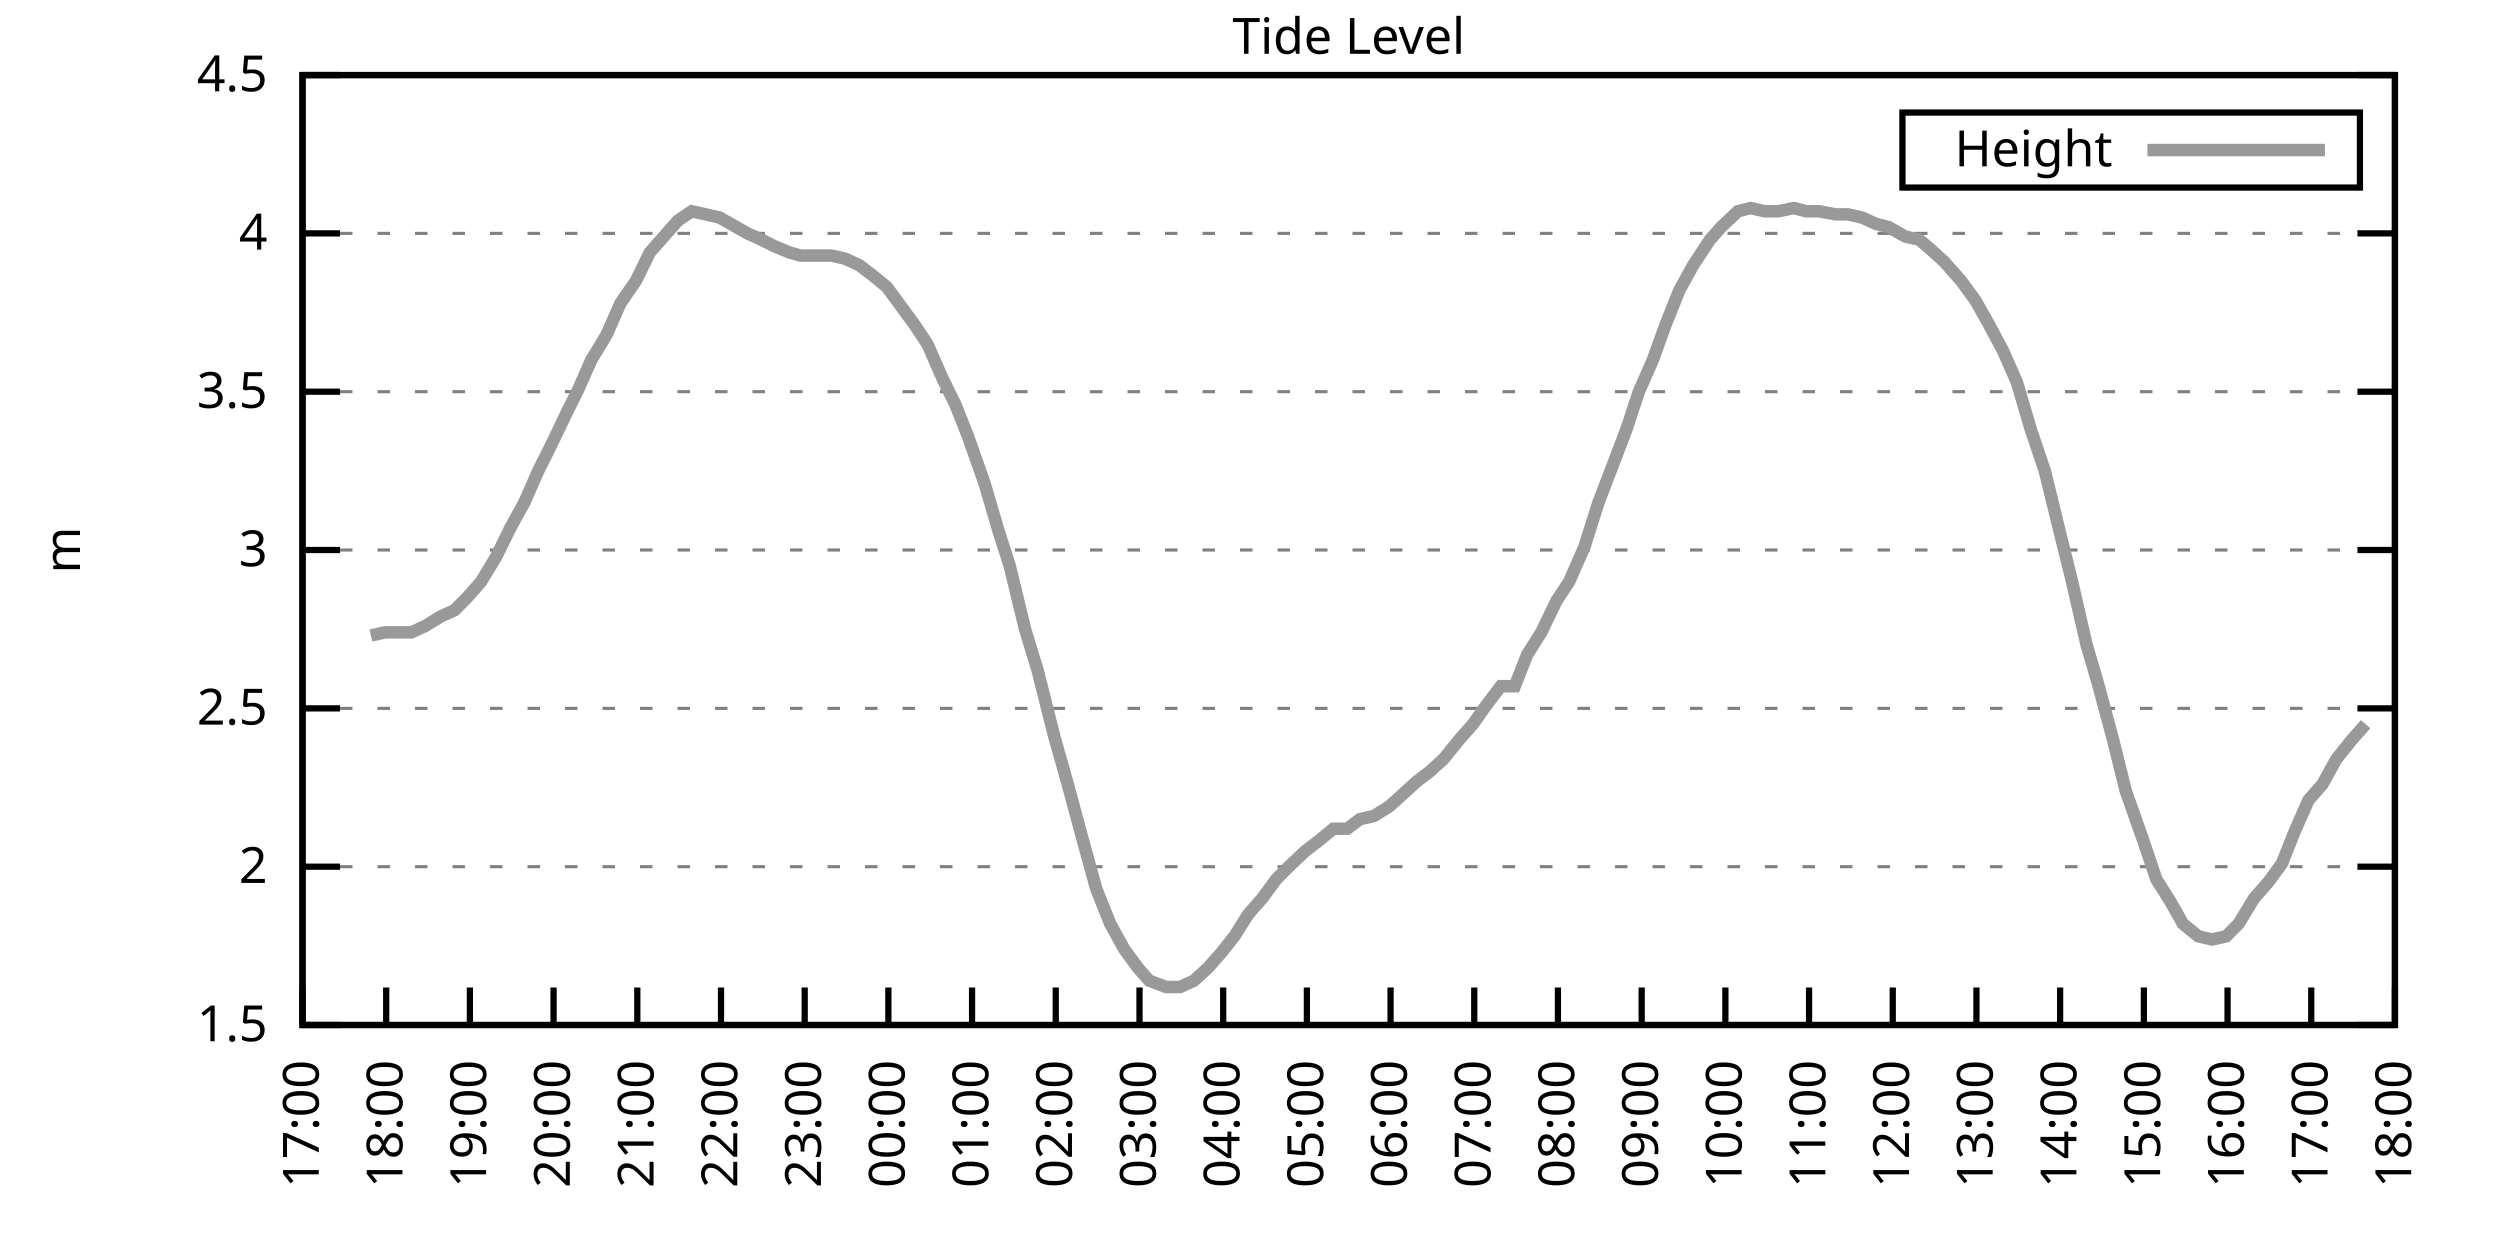
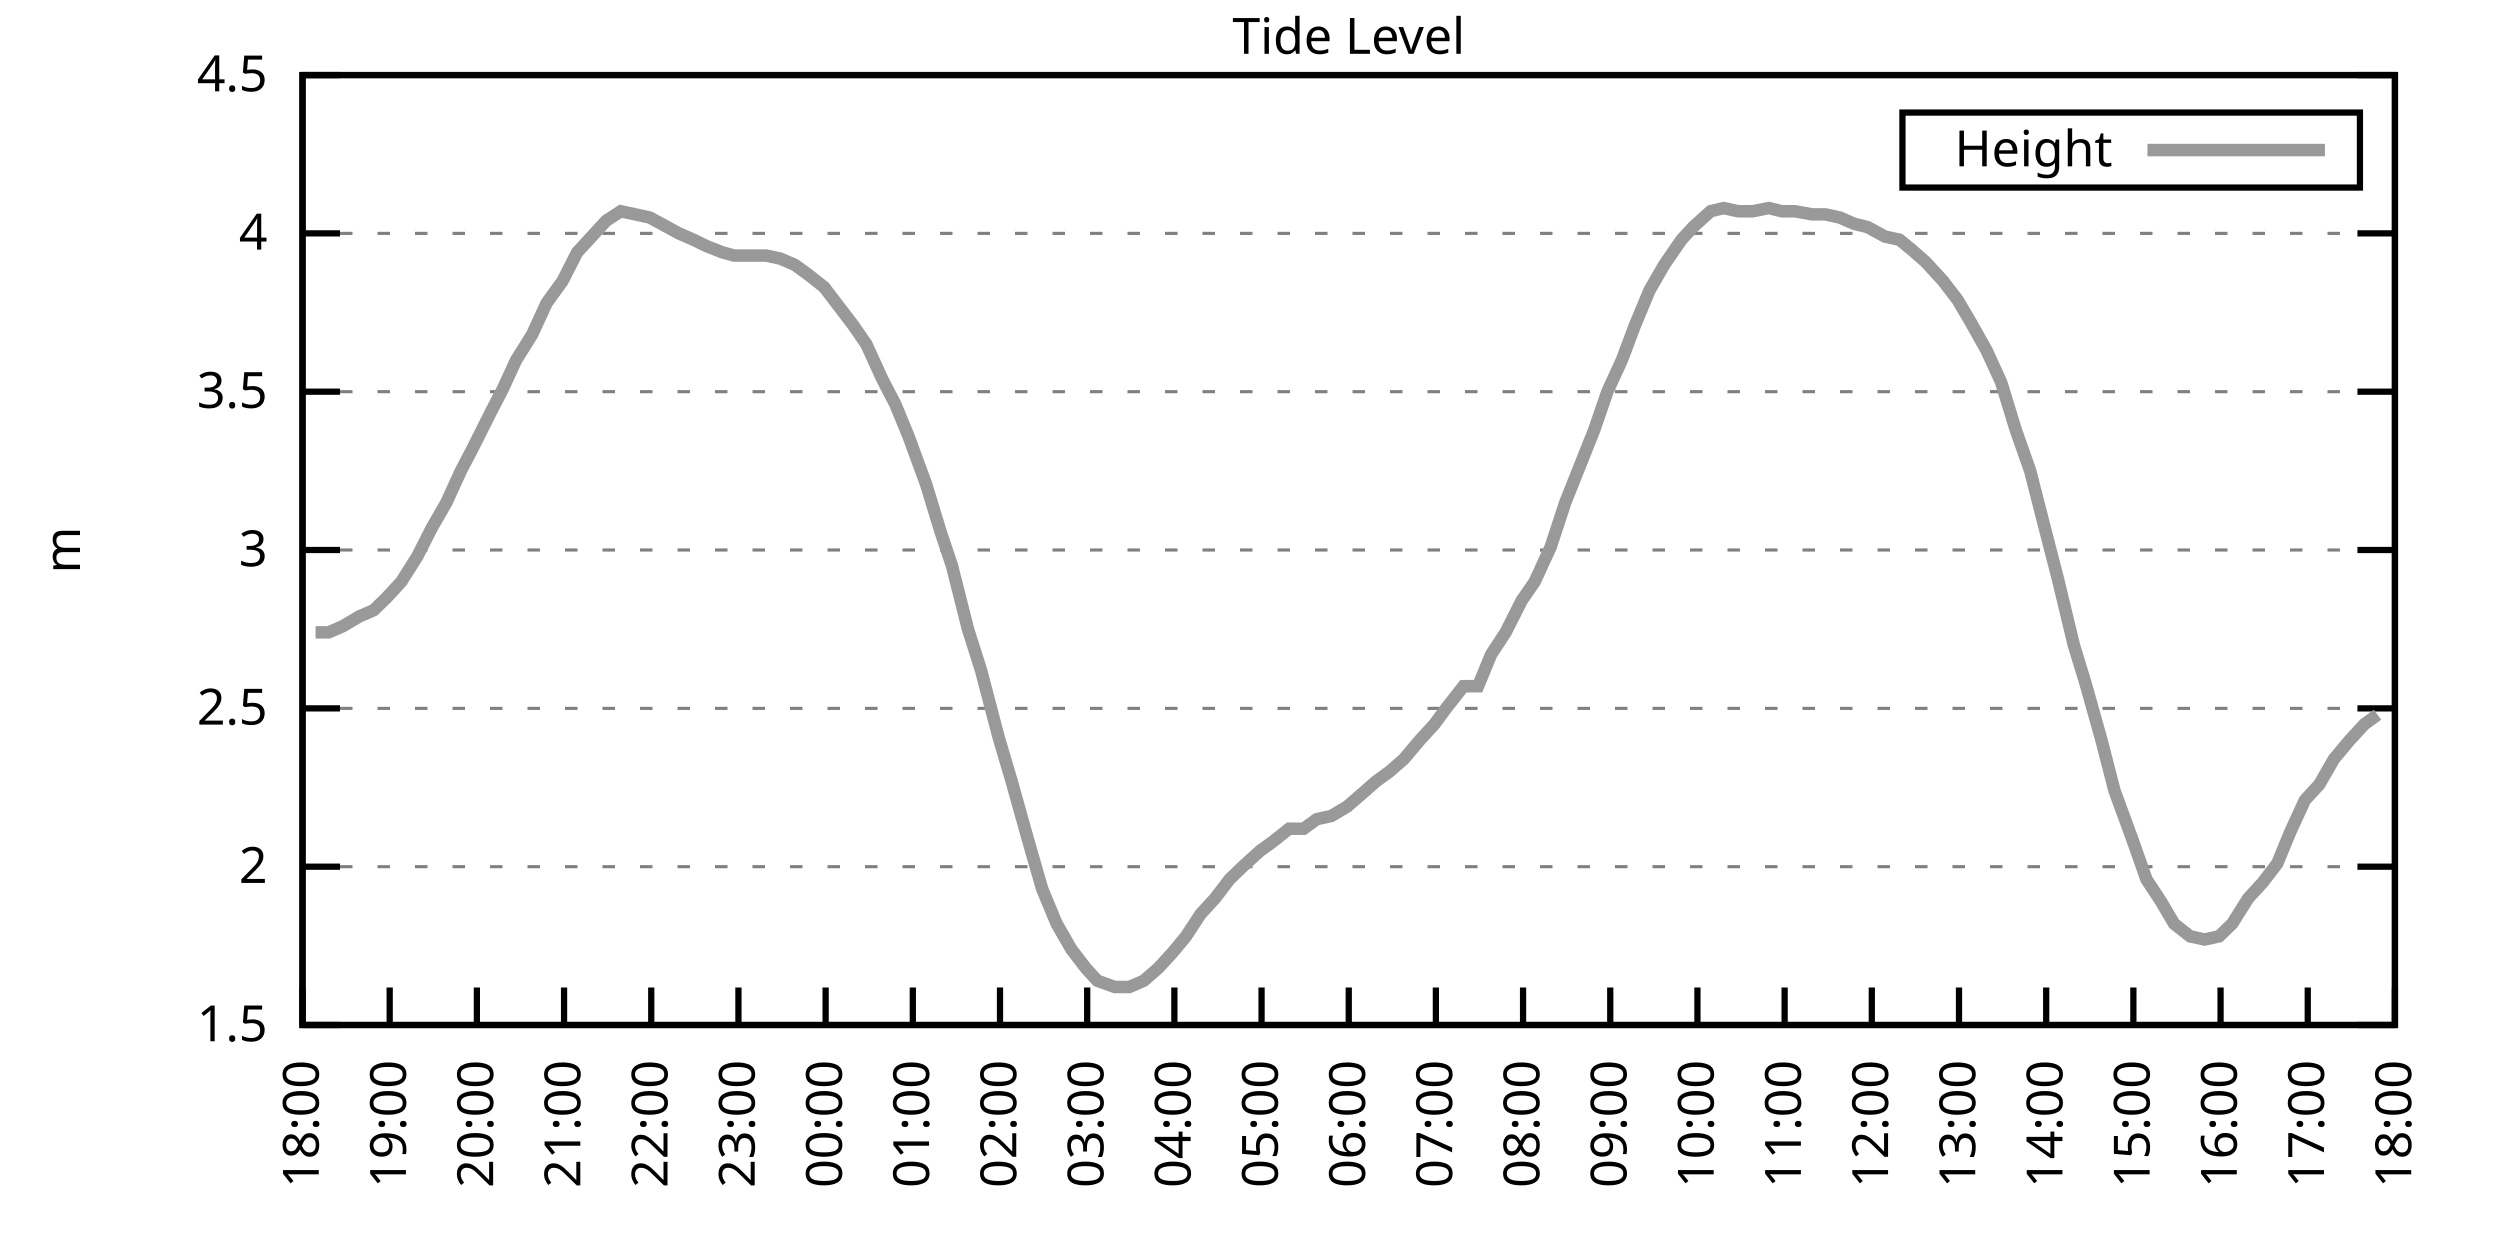
<svg xmlns="http://www.w3.org/2000/svg" xmlns:xlink="http://www.w3.org/1999/xlink" width="400" height="200" viewBox="0 0 400 200">
  <g id="gnuplot_canvas">
    <rect x="0" y="0" width="400" height="200" fill="none" />
    <defs>
      <circle id="gpDot" r="0.5" stroke-width="0.5" stroke="currentColor" />
      <path id="gpPt0" stroke-width="0.333" stroke="currentColor" d="M-1,0 h2 M0,-1 v2" />
      <path id="gpPt1" stroke-width="0.333" stroke="currentColor" d="M-1,-1 L1,1 M1,-1 L-1,1" />
      <path id="gpPt2" stroke-width="0.333" stroke="currentColor" d="M-1,0 L1,0 M0,-1 L0,1 M-1,-1 L1,1 M-1,1 L1,-1" />
      <rect id="gpPt3" stroke-width="0.333" stroke="currentColor" x="-1" y="-1" width="2" height="2" />
      <rect id="gpPt4" stroke-width="0.333" stroke="currentColor" fill="currentColor" x="-1" y="-1" width="2" height="2" />
      <circle id="gpPt5" stroke-width="0.333" stroke="currentColor" cx="0" cy="0" r="1" />
      <use xlink:href="#gpPt5" id="gpPt6" fill="currentColor" stroke="none" />
      <path id="gpPt7" stroke-width="0.333" stroke="currentColor" d="M0,-1.33 L-1.33,0.67 L1.33,0.67 z" />
      <use xlink:href="#gpPt7" id="gpPt8" fill="currentColor" stroke="none" />
      <use xlink:href="#gpPt7" id="gpPt9" stroke="currentColor" transform="rotate(180)" />
      <use xlink:href="#gpPt9" id="gpPt10" fill="currentColor" stroke="none" />
      <use xlink:href="#gpPt3" id="gpPt11" stroke="currentColor" transform="rotate(45)" />
      <use xlink:href="#gpPt11" id="gpPt12" fill="currentColor" stroke="none" />
      <path id="gpPt13" stroke-width="0.333" stroke="currentColor" d="M0,1.330 L1.265,0.411 L0.782,-1.067 L-0.782,-1.076 L-1.265,0.411 z" />
      <use xlink:href="#gpPt13" id="gpPt14" fill="currentColor" stroke="none" />
      <filter id="textbox" filterUnits="objectBoundingBox" x="0" y="0" height="1" width="1">
        <feFlood flood-color="white" flood-opacity="1" result="bgnd" />
        <feComposite in="SourceGraphic" in2="bgnd" operator="atop" />
      </filter>
      <filter id="greybox" filterUnits="objectBoundingBox" x="0" y="0" height="1" width="1">
        <feFlood flood-color="lightgrey" flood-opacity="1" result="grey" />
        <feComposite in="SourceGraphic" in2="grey" operator="atop" />
      </filter>
    </defs>
    <g fill="none" color="white" stroke="currentColor" stroke-width="1.00" stroke-linecap="butt" stroke-linejoin="miter">
</g>
    <g fill="none" color="black" stroke="currentColor" stroke-width="1.00" stroke-linecap="butt" stroke-linejoin="miter">
      <g stroke="none" shape-rendering="crispEdges">
        <polygon fill="rgb(255, 255, 255)" points="48.40,164.00 383.18,164.00 383.18,12.02 48.40,12.02 " />
      </g>
    </g>
    <g fill="none" color="black" stroke="currentColor" stroke-width="1.00" stroke-linecap="butt" stroke-linejoin="miter">
</g>
    <g fill="none" color="black" stroke="black" stroke-width="0.50" stroke-linecap="butt" stroke-linejoin="miter">
</g>
    <g fill="none" color="gray" stroke="currentColor" stroke-width="0.50" stroke-linecap="butt" stroke-linejoin="miter">
      <path stroke="gray" stroke-dasharray="2,4" class="gridline" d="M48.40,164.00 L383.19,164.00  " />
    </g>
    <g fill="none" color="gray" stroke="gray" stroke-width="1.00" stroke-linecap="butt" stroke-linejoin="miter">
</g>
    <g fill="none" color="black" stroke="currentColor" stroke-width="1.00" stroke-linecap="butt" stroke-linejoin="miter">
      <path stroke="black" d="M48.40,164.00 L54.40,164.00 M383.19,164.00 L377.19,164.00  " />
      <g transform="translate(42.80,166.60)" stroke="none" fill="black" font-family="Sans" font-size="8.00" text-anchor="end">
        <text>
          <tspan font-family="Sans"> 1.5</tspan>
        </text>
      </g>
    </g>
    <g fill="none" color="black" stroke="currentColor" stroke-width="1.00" stroke-linecap="butt" stroke-linejoin="miter">
</g>
    <g fill="none" color="black" stroke="black" stroke-width="0.50" stroke-linecap="butt" stroke-linejoin="miter">
</g>
    <g fill="none" color="gray" stroke="currentColor" stroke-width="0.50" stroke-linecap="butt" stroke-linejoin="miter">
      <path stroke="gray" stroke-dasharray="2,4" class="gridline" d="M48.40,138.67 L383.19,138.67  " />
    </g>
    <g fill="none" color="gray" stroke="gray" stroke-width="1.00" stroke-linecap="butt" stroke-linejoin="miter">
</g>
    <g fill="none" color="black" stroke="currentColor" stroke-width="1.00" stroke-linecap="butt" stroke-linejoin="miter">
      <path stroke="black" d="M48.40,138.67 L54.40,138.67 M383.19,138.67 L377.19,138.67  " />
      <g transform="translate(42.80,141.27)" stroke="none" fill="black" font-family="Sans" font-size="8.00" text-anchor="end">
        <text>
          <tspan font-family="Sans"> 2</tspan>
        </text>
      </g>
    </g>
    <g fill="none" color="black" stroke="currentColor" stroke-width="1.00" stroke-linecap="butt" stroke-linejoin="miter">
</g>
    <g fill="none" color="black" stroke="black" stroke-width="0.50" stroke-linecap="butt" stroke-linejoin="miter">
</g>
    <g fill="none" color="gray" stroke="currentColor" stroke-width="0.50" stroke-linecap="butt" stroke-linejoin="miter">
      <path stroke="gray" stroke-dasharray="2,4" class="gridline" d="M48.40,113.34 L383.19,113.34  " />
    </g>
    <g fill="none" color="gray" stroke="gray" stroke-width="1.00" stroke-linecap="butt" stroke-linejoin="miter">
</g>
    <g fill="none" color="black" stroke="currentColor" stroke-width="1.00" stroke-linecap="butt" stroke-linejoin="miter">
      <path stroke="black" d="M48.40,113.34 L54.40,113.34 M383.19,113.34 L377.19,113.34  " />
      <g transform="translate(42.80,115.94)" stroke="none" fill="black" font-family="Sans" font-size="8.00" text-anchor="end">
        <text>
          <tspan font-family="Sans"> 2.5</tspan>
        </text>
      </g>
    </g>
    <g fill="none" color="black" stroke="currentColor" stroke-width="1.00" stroke-linecap="butt" stroke-linejoin="miter">
</g>
    <g fill="none" color="black" stroke="black" stroke-width="0.50" stroke-linecap="butt" stroke-linejoin="miter">
</g>
    <g fill="none" color="gray" stroke="currentColor" stroke-width="0.50" stroke-linecap="butt" stroke-linejoin="miter">
      <path stroke="gray" stroke-dasharray="2,4" class="gridline" d="M48.40,88.00 L383.19,88.00  " />
    </g>
    <g fill="none" color="gray" stroke="gray" stroke-width="1.00" stroke-linecap="butt" stroke-linejoin="miter">
</g>
    <g fill="none" color="black" stroke="currentColor" stroke-width="1.00" stroke-linecap="butt" stroke-linejoin="miter">
      <path stroke="black" d="M48.40,88.00 L54.40,88.00 M383.19,88.00 L377.19,88.00  " />
      <g transform="translate(42.80,90.60)" stroke="none" fill="black" font-family="Sans" font-size="8.00" text-anchor="end">
        <text>
          <tspan font-family="Sans"> 3</tspan>
        </text>
      </g>
    </g>
    <g fill="none" color="black" stroke="currentColor" stroke-width="1.00" stroke-linecap="butt" stroke-linejoin="miter">
</g>
    <g fill="none" color="black" stroke="black" stroke-width="0.50" stroke-linecap="butt" stroke-linejoin="miter">
</g>
    <g fill="none" color="gray" stroke="currentColor" stroke-width="0.50" stroke-linecap="butt" stroke-linejoin="miter">
      <path stroke="gray" stroke-dasharray="2,4" class="gridline" d="M48.40,62.67 L383.19,62.67  " />
    </g>
    <g fill="none" color="gray" stroke="gray" stroke-width="1.00" stroke-linecap="butt" stroke-linejoin="miter">
</g>
    <g fill="none" color="black" stroke="currentColor" stroke-width="1.00" stroke-linecap="butt" stroke-linejoin="miter">
      <path stroke="black" d="M48.40,62.67 L54.40,62.67 M383.19,62.67 L377.19,62.67  " />
      <g transform="translate(42.80,65.27)" stroke="none" fill="black" font-family="Sans" font-size="8.00" text-anchor="end">
        <text>
          <tspan font-family="Sans"> 3.5</tspan>
        </text>
      </g>
    </g>
    <g fill="none" color="black" stroke="currentColor" stroke-width="1.00" stroke-linecap="butt" stroke-linejoin="miter">
</g>
    <g fill="none" color="black" stroke="black" stroke-width="0.50" stroke-linecap="butt" stroke-linejoin="miter">
</g>
    <g fill="none" color="gray" stroke="currentColor" stroke-width="0.50" stroke-linecap="butt" stroke-linejoin="miter">
      <path stroke="gray" stroke-dasharray="2,4" class="gridline" d="M48.40,37.34 L383.19,37.34  " />
    </g>
    <g fill="none" color="gray" stroke="gray" stroke-width="1.00" stroke-linecap="butt" stroke-linejoin="miter">
</g>
    <g fill="none" color="black" stroke="currentColor" stroke-width="1.00" stroke-linecap="butt" stroke-linejoin="miter">
      <path stroke="black" d="M48.40,37.34 L54.40,37.34 M383.19,37.34 L377.19,37.34  " />
      <g transform="translate(42.80,39.94)" stroke="none" fill="black" font-family="Sans" font-size="8.00" text-anchor="end">
        <text>
          <tspan font-family="Sans"> 4</tspan>
        </text>
      </g>
    </g>
    <g fill="none" color="black" stroke="currentColor" stroke-width="1.00" stroke-linecap="butt" stroke-linejoin="miter">
</g>
    <g fill="none" color="black" stroke="black" stroke-width="0.50" stroke-linecap="butt" stroke-linejoin="miter">
</g>
    <g fill="none" color="gray" stroke="currentColor" stroke-width="0.50" stroke-linecap="butt" stroke-linejoin="miter">
      <path stroke="gray" stroke-dasharray="2,4" class="gridline" d="M48.40,12.01 L383.19,12.01  " />
    </g>
    <g fill="none" color="gray" stroke="gray" stroke-width="1.00" stroke-linecap="butt" stroke-linejoin="miter">
</g>
    <g fill="none" color="black" stroke="currentColor" stroke-width="1.00" stroke-linecap="butt" stroke-linejoin="miter">
      <path stroke="black" d="M48.40,12.01 L54.40,12.01 M383.19,12.01 L377.19,12.01  " />
      <g transform="translate(42.80,14.61)" stroke="none" fill="black" font-family="Sans" font-size="8.00" text-anchor="end">
        <text>
          <tspan font-family="Sans"> 4.5</tspan>
        </text>
      </g>
    </g>
    <g fill="none" color="black" stroke="currentColor" stroke-width="1.00" stroke-linecap="butt" stroke-linejoin="miter">
      <path stroke="black" d="M48.40,164.00 L48.40,158.00  " />
      <g transform="translate(51.00,169.60) rotate(270.00)" stroke="none" fill="black" font-family="Sans" font-size="8.00" text-anchor="end">
        <text>
-           <tspan font-family="Sans">17:00</tspan>
-         </text>
-       </g>
-     </g>
-     <g fill="none" color="black" stroke="currentColor" stroke-width="1.00" stroke-linecap="butt" stroke-linejoin="miter">
-       <path stroke="black" d="M61.79,164.00 L61.79,158.00  " />
-       <g transform="translate(64.39,169.60) rotate(270.00)" stroke="none" fill="black" font-family="Sans" font-size="8.00" text-anchor="end">
-         <text>
          <tspan font-family="Sans">18:00</tspan>
        </text>
      </g>
    </g>
    <g fill="none" color="black" stroke="currentColor" stroke-width="1.00" stroke-linecap="butt" stroke-linejoin="miter">
-       <path stroke="black" d="M75.18,164.00 L75.18,158.00  " />
-       <g transform="translate(77.78,169.60) rotate(270.00)" stroke="none" fill="black" font-family="Sans" font-size="8.00" text-anchor="end">
+       <path stroke="black" d="M62.35,164.00 L62.35,158.00  " />
+       <g transform="translate(64.95,169.60) rotate(270.00)" stroke="none" fill="black" font-family="Sans" font-size="8.00" text-anchor="end">
        <text>
          <tspan font-family="Sans">19:00</tspan>
        </text>
      </g>
    </g>
    <g fill="none" color="black" stroke="currentColor" stroke-width="1.00" stroke-linecap="butt" stroke-linejoin="miter">
-       <path stroke="black" d="M88.57,164.00 L88.57,158.00  " />
-       <g transform="translate(91.17,169.60) rotate(270.00)" stroke="none" fill="black" font-family="Sans" font-size="8.00" text-anchor="end">
+       <path stroke="black" d="M76.30,164.00 L76.30,158.00  " />
+       <g transform="translate(78.90,169.60) rotate(270.00)" stroke="none" fill="black" font-family="Sans" font-size="8.00" text-anchor="end">
        <text>
          <tspan font-family="Sans">20:00</tspan>
        </text>
      </g>
    </g>
    <g fill="none" color="black" stroke="currentColor" stroke-width="1.00" stroke-linecap="butt" stroke-linejoin="miter">
-       <path stroke="black" d="M101.97,164.00 L101.97,158.00  " />
-       <g transform="translate(104.57,169.60) rotate(270.00)" stroke="none" fill="black" font-family="Sans" font-size="8.00" text-anchor="end">
+       <path stroke="black" d="M90.25,164.00 L90.25,158.00  " />
+       <g transform="translate(92.85,169.60) rotate(270.00)" stroke="none" fill="black" font-family="Sans" font-size="8.00" text-anchor="end">
        <text>
          <tspan font-family="Sans">21:00</tspan>
        </text>
      </g>
    </g>
    <g fill="none" color="black" stroke="currentColor" stroke-width="1.00" stroke-linecap="butt" stroke-linejoin="miter">
-       <path stroke="black" d="M115.36,164.00 L115.36,158.00  " />
-       <g transform="translate(117.96,169.60) rotate(270.00)" stroke="none" fill="black" font-family="Sans" font-size="8.00" text-anchor="end">
+       <path stroke="black" d="M104.20,164.00 L104.20,158.00  " />
+       <g transform="translate(106.80,169.60) rotate(270.00)" stroke="none" fill="black" font-family="Sans" font-size="8.00" text-anchor="end">
        <text>
          <tspan font-family="Sans">22:00</tspan>
        </text>
      </g>
    </g>
    <g fill="none" color="black" stroke="currentColor" stroke-width="1.00" stroke-linecap="butt" stroke-linejoin="miter">
-       <path stroke="black" d="M128.75,164.00 L128.75,158.00  " />
-       <g transform="translate(131.35,169.60) rotate(270.00)" stroke="none" fill="black" font-family="Sans" font-size="8.00" text-anchor="end">
+       <path stroke="black" d="M118.15,164.00 L118.15,158.00  " />
+       <g transform="translate(120.75,169.60) rotate(270.00)" stroke="none" fill="black" font-family="Sans" font-size="8.00" text-anchor="end">
        <text>
          <tspan font-family="Sans">23:00</tspan>
        </text>
      </g>
    </g>
    <g fill="none" color="black" stroke="currentColor" stroke-width="1.00" stroke-linecap="butt" stroke-linejoin="miter">
-       <path stroke="black" d="M142.14,164.00 L142.14,158.00  " />
-       <g transform="translate(144.74,169.60) rotate(270.00)" stroke="none" fill="black" font-family="Sans" font-size="8.00" text-anchor="end">
+       <path stroke="black" d="M132.10,164.00 L132.10,158.00  " />
+       <g transform="translate(134.70,169.60) rotate(270.00)" stroke="none" fill="black" font-family="Sans" font-size="8.00" text-anchor="end">
        <text>
          <tspan font-family="Sans">00:00</tspan>
        </text>
      </g>
    </g>
    <g fill="none" color="black" stroke="currentColor" stroke-width="1.00" stroke-linecap="butt" stroke-linejoin="miter">
-       <path stroke="black" d="M155.53,164.00 L155.53,158.00  " />
-       <g transform="translate(158.13,169.60) rotate(270.00)" stroke="none" fill="black" font-family="Sans" font-size="8.00" text-anchor="end">
+       <path stroke="black" d="M146.05,164.00 L146.05,158.00  " />
+       <g transform="translate(148.65,169.60) rotate(270.00)" stroke="none" fill="black" font-family="Sans" font-size="8.00" text-anchor="end">
        <text>
          <tspan font-family="Sans">01:00</tspan>
        </text>
      </g>
    </g>
    <g fill="none" color="black" stroke="currentColor" stroke-width="1.00" stroke-linecap="butt" stroke-linejoin="miter">
-       <path stroke="black" d="M168.92,164.00 L168.92,158.00  " />
-       <g transform="translate(171.52,169.60) rotate(270.00)" stroke="none" fill="black" font-family="Sans" font-size="8.00" text-anchor="end">
+       <path stroke="black" d="M160.00,164.00 L160.00,158.00  " />
+       <g transform="translate(162.60,169.60) rotate(270.00)" stroke="none" fill="black" font-family="Sans" font-size="8.00" text-anchor="end">
        <text>
          <tspan font-family="Sans">02:00</tspan>
        </text>
      </g>
    </g>
    <g fill="none" color="black" stroke="currentColor" stroke-width="1.00" stroke-linecap="butt" stroke-linejoin="miter">
-       <path stroke="black" d="M182.32,164.00 L182.32,158.00  " />
-       <g transform="translate(184.92,169.60) rotate(270.00)" stroke="none" fill="black" font-family="Sans" font-size="8.00" text-anchor="end">
+       <path stroke="black" d="M173.95,164.00 L173.95,158.00  " />
+       <g transform="translate(176.55,169.60) rotate(270.00)" stroke="none" fill="black" font-family="Sans" font-size="8.00" text-anchor="end">
        <text>
          <tspan font-family="Sans">03:00</tspan>
        </text>
      </g>
    </g>
    <g fill="none" color="black" stroke="currentColor" stroke-width="1.00" stroke-linecap="butt" stroke-linejoin="miter">
-       <path stroke="black" d="M195.71,164.00 L195.71,158.00  " />
-       <g transform="translate(198.31,169.60) rotate(270.00)" stroke="none" fill="black" font-family="Sans" font-size="8.00" text-anchor="end">
+       <path stroke="black" d="M187.90,164.00 L187.90,158.00  " />
+       <g transform="translate(190.50,169.60) rotate(270.00)" stroke="none" fill="black" font-family="Sans" font-size="8.00" text-anchor="end">
        <text>
          <tspan font-family="Sans">04:00</tspan>
        </text>
      </g>
    </g>
    <g fill="none" color="black" stroke="currentColor" stroke-width="1.00" stroke-linecap="butt" stroke-linejoin="miter">
-       <path stroke="black" d="M209.10,164.00 L209.10,158.00  " />
-       <g transform="translate(211.70,169.60) rotate(270.00)" stroke="none" fill="black" font-family="Sans" font-size="8.00" text-anchor="end">
+       <path stroke="black" d="M201.85,164.00 L201.85,158.00  " />
+       <g transform="translate(204.45,169.60) rotate(270.00)" stroke="none" fill="black" font-family="Sans" font-size="8.00" text-anchor="end">
        <text>
          <tspan font-family="Sans">05:00</tspan>
        </text>
      </g>
    </g>
    <g fill="none" color="black" stroke="currentColor" stroke-width="1.00" stroke-linecap="butt" stroke-linejoin="miter">
-       <path stroke="black" d="M222.49,164.00 L222.49,158.00  " />
-       <g transform="translate(225.09,169.60) rotate(270.00)" stroke="none" fill="black" font-family="Sans" font-size="8.00" text-anchor="end">
+       <path stroke="black" d="M215.80,164.00 L215.80,158.00  " />
+       <g transform="translate(218.40,169.60) rotate(270.00)" stroke="none" fill="black" font-family="Sans" font-size="8.00" text-anchor="end">
        <text>
          <tspan font-family="Sans">06:00</tspan>
        </text>
      </g>
    </g>
    <g fill="none" color="black" stroke="currentColor" stroke-width="1.00" stroke-linecap="butt" stroke-linejoin="miter">
-       <path stroke="black" d="M235.88,164.00 L235.88,158.00  " />
-       <g transform="translate(238.48,169.60) rotate(270.00)" stroke="none" fill="black" font-family="Sans" font-size="8.00" text-anchor="end">
+       <path stroke="black" d="M229.74,164.00 L229.74,158.00  " />
+       <g transform="translate(232.34,169.60) rotate(270.00)" stroke="none" fill="black" font-family="Sans" font-size="8.00" text-anchor="end">
        <text>
          <tspan font-family="Sans">07:00</tspan>
        </text>
      </g>
    </g>
    <g fill="none" color="black" stroke="currentColor" stroke-width="1.00" stroke-linecap="butt" stroke-linejoin="miter">
-       <path stroke="black" d="M249.27,164.00 L249.27,158.00  " />
-       <g transform="translate(251.87,169.60) rotate(270.00)" stroke="none" fill="black" font-family="Sans" font-size="8.00" text-anchor="end">
+       <path stroke="black" d="M243.69,164.00 L243.69,158.00  " />
+       <g transform="translate(246.29,169.60) rotate(270.00)" stroke="none" fill="black" font-family="Sans" font-size="8.00" text-anchor="end">
        <text>
          <tspan font-family="Sans">08:00</tspan>
        </text>
      </g>
    </g>
    <g fill="none" color="black" stroke="currentColor" stroke-width="1.00" stroke-linecap="butt" stroke-linejoin="miter">
-       <path stroke="black" d="M262.67,164.00 L262.67,158.00  " />
-       <g transform="translate(265.27,169.60) rotate(270.00)" stroke="none" fill="black" font-family="Sans" font-size="8.00" text-anchor="end">
+       <path stroke="black" d="M257.64,164.00 L257.64,158.00  " />
+       <g transform="translate(260.24,169.60) rotate(270.00)" stroke="none" fill="black" font-family="Sans" font-size="8.00" text-anchor="end">
        <text>
          <tspan font-family="Sans">09:00</tspan>
        </text>
      </g>
    </g>
    <g fill="none" color="black" stroke="currentColor" stroke-width="1.00" stroke-linecap="butt" stroke-linejoin="miter">
-       <path stroke="black" d="M276.06,164.00 L276.06,158.00  " />
-       <g transform="translate(278.66,169.60) rotate(270.00)" stroke="none" fill="black" font-family="Sans" font-size="8.00" text-anchor="end">
+       <path stroke="black" d="M271.59,164.00 L271.59,158.00  " />
+       <g transform="translate(274.19,169.60) rotate(270.00)" stroke="none" fill="black" font-family="Sans" font-size="8.00" text-anchor="end">
        <text>
          <tspan font-family="Sans">10:00</tspan>
        </text>
      </g>
    </g>
    <g fill="none" color="black" stroke="currentColor" stroke-width="1.00" stroke-linecap="butt" stroke-linejoin="miter">
-       <path stroke="black" d="M289.45,164.00 L289.45,158.00  " />
-       <g transform="translate(292.05,169.60) rotate(270.00)" stroke="none" fill="black" font-family="Sans" font-size="8.00" text-anchor="end">
+       <path stroke="black" d="M285.54,164.00 L285.54,158.00  " />
+       <g transform="translate(288.14,169.60) rotate(270.00)" stroke="none" fill="black" font-family="Sans" font-size="8.00" text-anchor="end">
        <text>
          <tspan font-family="Sans">11:00</tspan>
        </text>
      </g>
    </g>
    <g fill="none" color="black" stroke="currentColor" stroke-width="1.00" stroke-linecap="butt" stroke-linejoin="miter">
-       <path stroke="black" d="M302.84,164.00 L302.84,158.00  " />
-       <g transform="translate(305.44,169.60) rotate(270.00)" stroke="none" fill="black" font-family="Sans" font-size="8.00" text-anchor="end">
+       <path stroke="black" d="M299.49,164.00 L299.49,158.00  " />
+       <g transform="translate(302.09,169.60) rotate(270.00)" stroke="none" fill="black" font-family="Sans" font-size="8.00" text-anchor="end">
        <text>
          <tspan font-family="Sans">12:00</tspan>
        </text>
      </g>
    </g>
    <g fill="none" color="black" stroke="currentColor" stroke-width="1.00" stroke-linecap="butt" stroke-linejoin="miter">
-       <path stroke="black" d="M316.23,164.00 L316.23,158.00  " />
-       <g transform="translate(318.83,169.60) rotate(270.00)" stroke="none" fill="black" font-family="Sans" font-size="8.00" text-anchor="end">
+       <path stroke="black" d="M313.44,164.00 L313.44,158.00  " />
+       <g transform="translate(316.04,169.60) rotate(270.00)" stroke="none" fill="black" font-family="Sans" font-size="8.00" text-anchor="end">
        <text>
          <tspan font-family="Sans">13:00</tspan>
        </text>
      </g>
    </g>
    <g fill="none" color="black" stroke="currentColor" stroke-width="1.00" stroke-linecap="butt" stroke-linejoin="miter">
-       <path stroke="black" d="M329.62,164.00 L329.62,158.00  " />
-       <g transform="translate(332.22,169.60) rotate(270.00)" stroke="none" fill="black" font-family="Sans" font-size="8.00" text-anchor="end">
+       <path stroke="black" d="M327.39,164.00 L327.39,158.00  " />
+       <g transform="translate(329.99,169.60) rotate(270.00)" stroke="none" fill="black" font-family="Sans" font-size="8.00" text-anchor="end">
        <text>
          <tspan font-family="Sans">14:00</tspan>
        </text>
      </g>
    </g>
    <g fill="none" color="black" stroke="currentColor" stroke-width="1.00" stroke-linecap="butt" stroke-linejoin="miter">
-       <path stroke="black" d="M343.02,164.00 L343.02,158.00  " />
-       <g transform="translate(345.62,169.60) rotate(270.00)" stroke="none" fill="black" font-family="Sans" font-size="8.00" text-anchor="end">
+       <path stroke="black" d="M341.34,164.00 L341.34,158.00  " />
+       <g transform="translate(343.94,169.60) rotate(270.00)" stroke="none" fill="black" font-family="Sans" font-size="8.00" text-anchor="end">
        <text>
          <tspan font-family="Sans">15:00</tspan>
        </text>
      </g>
    </g>
    <g fill="none" color="black" stroke="currentColor" stroke-width="1.00" stroke-linecap="butt" stroke-linejoin="miter">
-       <path stroke="black" d="M356.41,164.00 L356.41,158.00  " />
-       <g transform="translate(359.01,169.60) rotate(270.00)" stroke="none" fill="black" font-family="Sans" font-size="8.00" text-anchor="end">
+       <path stroke="black" d="M355.29,164.00 L355.29,158.00  " />
+       <g transform="translate(357.89,169.60) rotate(270.00)" stroke="none" fill="black" font-family="Sans" font-size="8.00" text-anchor="end">
        <text>
          <tspan font-family="Sans">16:00</tspan>
        </text>
      </g>
    </g>
    <g fill="none" color="black" stroke="currentColor" stroke-width="1.00" stroke-linecap="butt" stroke-linejoin="miter">
-       <path stroke="black" d="M369.80,164.00 L369.80,158.00  " />
-       <g transform="translate(372.40,169.60) rotate(270.00)" stroke="none" fill="black" font-family="Sans" font-size="8.00" text-anchor="end">
+       <path stroke="black" d="M369.24,164.00 L369.24,158.00  " />
+       <g transform="translate(371.84,169.60) rotate(270.00)" stroke="none" fill="black" font-family="Sans" font-size="8.00" text-anchor="end">
        <text>
          <tspan font-family="Sans">17:00</tspan>
        </text>
      </g>
    </g>
    <g fill="none" color="black" stroke="currentColor" stroke-width="1.00" stroke-linecap="butt" stroke-linejoin="miter">
      <path stroke="black" d="M383.19,164.00 L383.19,158.00  " />
      <g transform="translate(385.79,169.60) rotate(270.00)" stroke="none" fill="black" font-family="Sans" font-size="8.00" text-anchor="end">
        <text>
          <tspan font-family="Sans">18:00</tspan>
        </text>
      </g>
    </g>
    <g fill="none" color="black" stroke="currentColor" stroke-width="1.00" stroke-linecap="butt" stroke-linejoin="miter">
</g>
    <g fill="none" color="black" stroke="currentColor" stroke-width="1.00" stroke-linecap="butt" stroke-linejoin="miter">
      <path stroke="black" d="M48.40,12.01 L48.40,164.00 L383.19,164.00 L383.19,12.01 L48.40,12.01 Z  " />
    </g>
    <g fill="none" color="black" stroke="currentColor" stroke-width="1.00" stroke-linecap="butt" stroke-linejoin="miter">
</g>
    <g fill="none" color="black" stroke="currentColor" stroke-width="1.00" stroke-linecap="butt" stroke-linejoin="miter">
      <path stroke="black" d="M304.39,30.01 L304.39,18.01 L377.59,18.01 L377.59,30.01 L304.39,30.01 Z  " />
    </g>
    <g id="Tide_level_plot_1">
      <g fill="none" color="white" stroke="black" stroke-width="2.00" stroke-linecap="butt" stroke-linejoin="miter">
</g>
      <g fill="none" color="black" stroke="currentColor" stroke-width="2.00" stroke-linecap="butt" stroke-linejoin="miter">
        <g transform="translate(337.99,26.61)" stroke="none" fill="black" font-family="Sans" font-size="8.00" text-anchor="end">
          <text>
            <tspan font-family="Sans">Height</tspan>
          </text>
        </g>
      </g>
      <g fill="none" color="black" stroke="currentColor" stroke-width="2.00" stroke-linecap="butt" stroke-linejoin="miter">
-         <path stroke="rgb(153, 153, 153)" d="M343.59,24.01 L371.99,24.01 M59.34,101.68 L61.57,101.18 L63.80,101.18 L65.81,101.18 L68.04,100.16 L70.50,98.64   L72.73,97.63 L74.74,95.60 L76.97,93.07 L79.42,89.02 L81.66,84.46 L83.89,80.41 L86.12,75.34 L87.91,71.79   L90.58,66.22 L92.59,62.17 L94.60,57.61 L97.06,53.55 L99.29,48.49 L101.74,44.94 L103.98,40.38 L106.21,37.85   L108.44,35.32 L110.67,33.80 L112.90,34.30 L115.13,34.81 L116.92,35.82 L119.60,37.34 L121.83,38.35 L123.84,39.37   L126.29,40.38 L128.08,40.89 L130.76,40.89 L132.99,40.89 L135.22,41.39 L137.45,42.41 L139.46,43.93 L141.92,45.95   L146.38,52.03 L148.39,55.07 L150.85,60.65 L152.85,64.70 L154.86,69.77 L157.54,77.37 L159.77,84.97 L161.56,90.54   L164.01,100.67 L166.02,107.26 L168.70,117.90 L170.71,124.99 L173.17,134.11 L175.40,142.21 L177.63,147.79 L179.86,151.84   L182.09,154.88 L183.88,156.91 L186.56,157.92 L188.79,157.92 L191.02,156.91 L193.25,154.88 L195.48,152.35 L197.49,149.81   L199.73,146.27 L201.96,143.73 L204.19,140.69 L206.20,138.67 L208.88,136.14 L210.88,134.62 L213.34,132.59 L215.57,132.59   L217.58,131.07 L219.81,130.56 L222.27,129.04 L224.50,127.02 L226.73,124.99 L228.74,123.47 L230.97,121.44 L233.43,118.40   L235.66,115.87 L237.44,113.34 L240.12,109.79 L242.36,109.79 L244.36,104.72 L246.60,101.18 L249.05,96.11 L251.06,93.07   L253.51,87.50 L255.75,80.41 L257.31,76.35 L260.21,68.75 L262.22,62.67 L264.45,57.61 L266.46,52.03 L268.69,46.46   L270.92,42.41 L273.60,38.35 L275.39,36.33 L278.07,33.80 L280.07,33.29 L282.31,33.80 L284.54,33.80 L286.99,33.29   L289.00,33.80 L291.01,33.80 L293.69,34.30 L295.70,34.30 L297.93,34.81 L300.16,35.82 L302.17,36.33 L304.85,37.85   L307.08,38.35 L308.87,39.87 L311.10,41.90 L313.78,44.94 L316.01,47.98 L318.02,51.53 L320.47,56.09 L322.70,61.15   L324.94,68.75 L327.17,75.34 L329.40,84.46 L331.41,92.56 L333.86,103.20 L335.65,109.28 L338.10,118.40 L340.11,126.51   L342.79,134.11 L345.02,140.69 L347.26,144.24 L349.26,147.79 L351.72,149.81 L353.95,150.32 L356.18,149.81 L358.19,147.79   L360.65,143.73 L362.88,141.20 L365.11,138.16 L367.12,133.10 L369.35,128.03 L371.58,125.50 L373.82,121.44 L376.27,118.40   L378.50,115.87  " />
+         <path stroke="rgb(153, 153, 153)" d="M343.59,24.01 L371.99,24.01 M50.49,101.18 L52.58,101.18 L54.91,100.16 L57.47,98.64 L59.79,97.63 L61.88,95.60   L64.21,93.07 L66.77,89.02 L69.09,84.46 L71.42,80.41 L73.74,75.34 L75.60,71.79 L78.39,66.22 L80.48,62.17   L82.58,57.61 L85.13,53.55 L87.46,48.49 L90.02,44.94 L92.34,40.38 L94.67,37.85 L96.99,35.32 L99.32,33.80   L101.64,34.30 L103.97,34.81 L105.83,35.82 L108.62,37.34 L110.94,38.35 L113.03,39.37 L115.59,40.38 L117.45,40.89   L120.24,40.89 L122.57,40.89 L124.89,41.39 L127.22,42.41 L129.31,43.93 L131.87,45.95 L136.51,52.03 L138.61,55.07   L141.16,60.65 L143.26,64.70 L145.35,69.77 L148.14,77.37 L150.46,84.97 L152.32,90.54 L154.88,100.67 L156.97,107.26   L159.76,117.90 L161.86,124.99 L164.41,134.11 L166.74,142.21 L169.06,147.79 L171.39,151.84 L173.71,154.88 L175.57,156.91   L178.36,157.92 L180.69,157.92 L183.01,156.91 L185.34,154.88 L187.66,152.35 L189.76,149.81 L192.08,146.27 L194.41,143.73   L196.73,140.69 L198.82,138.67 L201.61,136.14 L203.71,134.62 L206.26,132.59 L208.59,132.59 L210.68,131.07 L213.01,130.56   L215.56,129.04 L217.89,127.02 L220.21,124.99 L222.30,123.47 L224.63,121.44 L227.19,118.40 L229.51,115.87 L231.37,113.34   L234.16,109.79 L236.49,109.79 L238.58,104.72 L240.90,101.18 L243.46,96.11 L245.55,93.07 L248.11,87.50 L250.44,80.41   L252.06,76.35 L255.09,68.75 L257.18,62.67 L259.50,57.61 L261.60,52.03 L263.92,46.46 L266.25,42.41 L269.04,38.35   L270.90,36.33 L273.69,33.80 L275.78,33.29 L278.10,33.80 L280.43,33.80 L282.99,33.29 L285.08,33.80 L287.17,33.80   L289.96,34.30 L292.05,34.30 L294.38,34.81 L296.70,35.82 L298.80,36.33 L301.58,37.85 L303.91,38.35 L305.77,39.87   L308.09,41.90 L310.88,44.94 L313.21,47.98 L315.30,51.53 L317.86,56.09 L320.18,61.15 L322.51,68.75 L324.83,75.34   L327.16,84.46 L329.25,92.56 L331.81,103.20 L333.67,109.28 L336.23,118.40 L338.32,126.51 L341.11,134.11 L343.43,140.69   L345.76,144.24 L347.85,147.79 L350.41,149.81 L352.73,150.32 L355.06,149.81 L357.15,147.79 L359.71,143.73 L362.03,141.20   L364.36,138.16 L366.45,133.10 L368.78,128.03 L371.10,125.50 L373.43,121.44 L375.98,118.40 L378.31,115.87 L380.40,114.35    " />
      </g>
    </g>
    <g fill="none" color="black" stroke="currentColor" stroke-width="2.00" stroke-linecap="butt" stroke-linejoin="miter">
</g>
    <g fill="none" color="black" stroke="black" stroke-width="1.00" stroke-linecap="butt" stroke-linejoin="miter">
</g>
    <g fill="none" color="black" stroke="currentColor" stroke-width="1.00" stroke-linecap="butt" stroke-linejoin="miter">
      <path stroke="black" d="M48.40,12.01 L48.40,164.00 L383.19,164.00 L383.19,12.01 L48.40,12.01 Z  " />
      <g transform="translate(12.80,88.01) rotate(270.00)" stroke="none" fill="black" font-family="Sans" font-size="8.00" text-anchor="middle">
        <text>
          <tspan font-family="Sans">m</tspan>
        </text>
      </g>
    </g>
    <g fill="none" color="black" stroke="currentColor" stroke-width="1.00" stroke-linecap="butt" stroke-linejoin="miter">
</g>
    <g fill="none" color="black" stroke="currentColor" stroke-width="1.00" stroke-linecap="butt" stroke-linejoin="miter">
      <g transform="translate(215.79,8.61)" stroke="none" fill="black" font-family="Sans" font-size="8.00" text-anchor="middle">
        <text>
          <tspan font-family="Sans">Tide Level</tspan>
        </text>
      </g>
    </g>
    <g fill="none" color="black" stroke="currentColor" stroke-width="1.00" stroke-linecap="butt" stroke-linejoin="miter">
</g>
  </g>
</svg>
